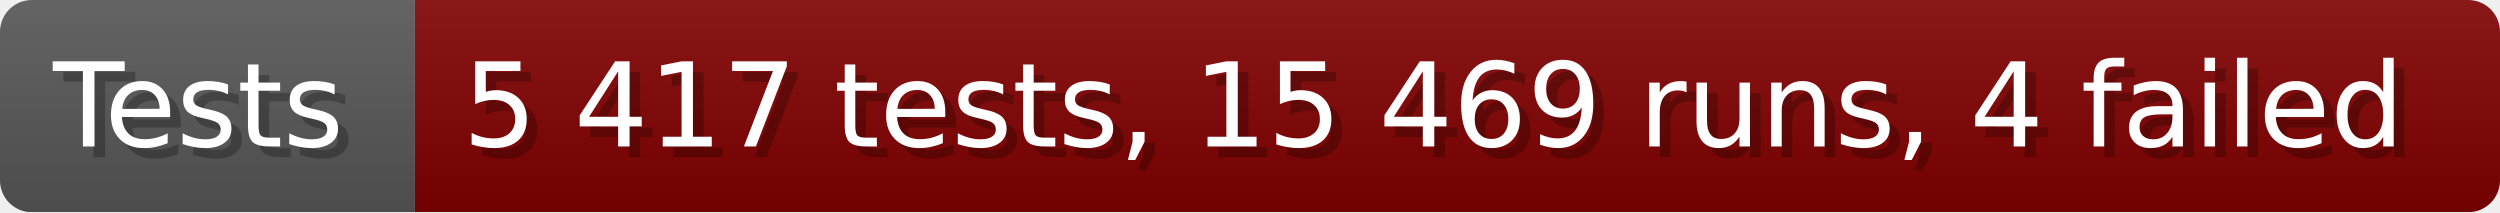
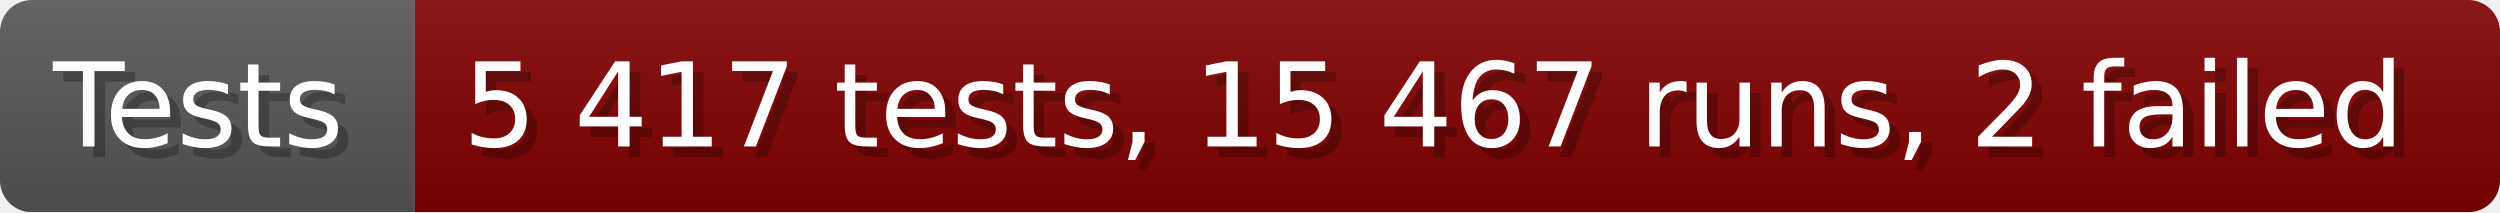
- <svg xmlns="http://www.w3.org/2000/svg" width="235.6" height="20" viewBox="0 0 2356 200" role="img" aria-label="Tests: 5 417 tests, 15 469 runs, 4 failed">
+ <svg xmlns="http://www.w3.org/2000/svg" width="235.6" height="20" viewBox="0 0 2356 200" role="img" aria-label="Tests: 5 417 tests, 15 467 runs, 2 failed">
  <linearGradient id="a" x2="0" y2="100%">
    <stop offset="0" stop-opacity=".1" stop-color="#EEE" />
    <stop offset="1" stop-opacity=".1" />
  </linearGradient>
  <mask id="m">
    <rect width="2356" height="200" rx="30" fill="#FFF" />
  </mask>
  <g mask="url(#m)">
    <rect width="391" height="200" fill="#555" />
    <rect width="1965" height="200" fill="#800000" x="391" />
    <rect width="2356" height="200" fill="url(#a)" />
  </g>
  <g aria-hidden="true" fill="#fff" text-anchor="start" font-family="Verdana,DejaVu Sans,sans-serif" font-size="110">
    <text x="60" y="148" textLength="291" fill="#000" opacity="0.25">Tests</text>
    <text x="50" y="138" textLength="291">Tests</text>
-     <text x="446" y="148" textLength="1865" fill="#000" opacity="0.25">5 417 tests, 15 469 runs, 4 failed</text>
-     <text x="436" y="138" textLength="1865">5 417 tests, 15 469 runs, 4 failed</text>
+     <text x="446" y="148" textLength="1865" fill="#000" opacity="0.25">5 417 tests, 15 467 runs, 2 failed</text>
+     <text x="436" y="138" textLength="1865">5 417 tests, 15 467 runs, 2 failed</text>
  </g>
</svg>
